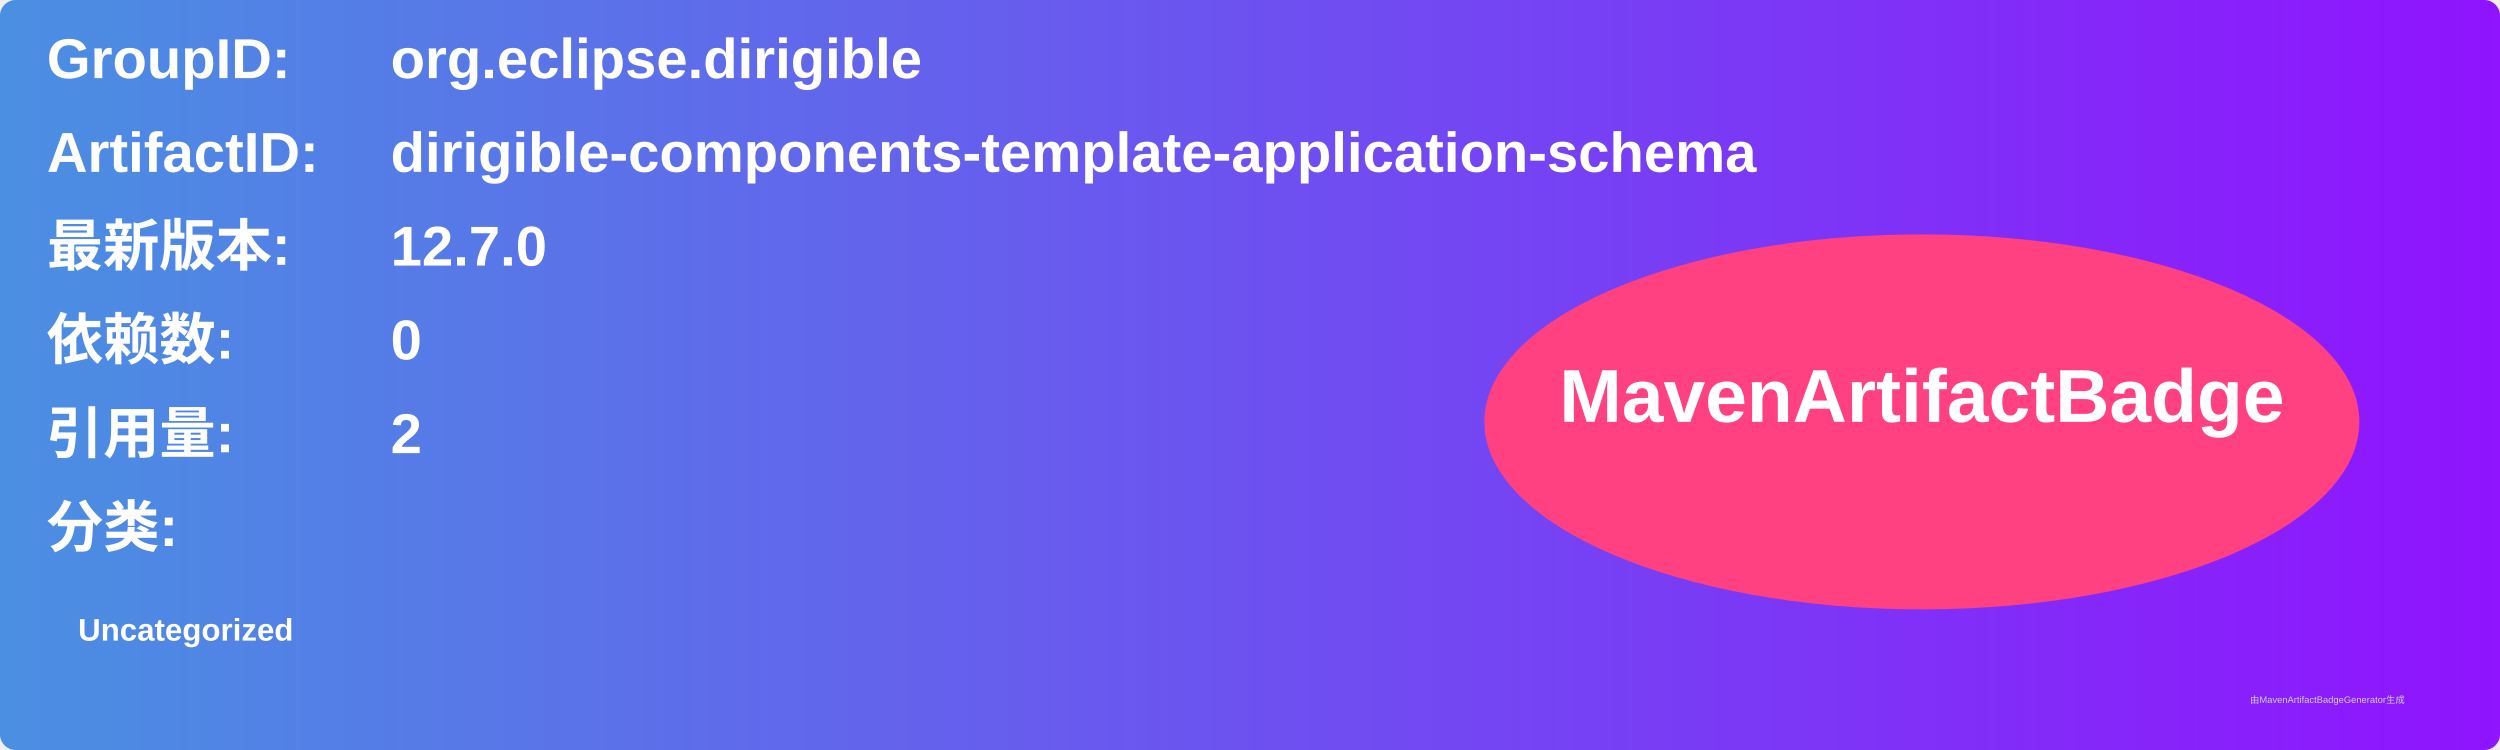
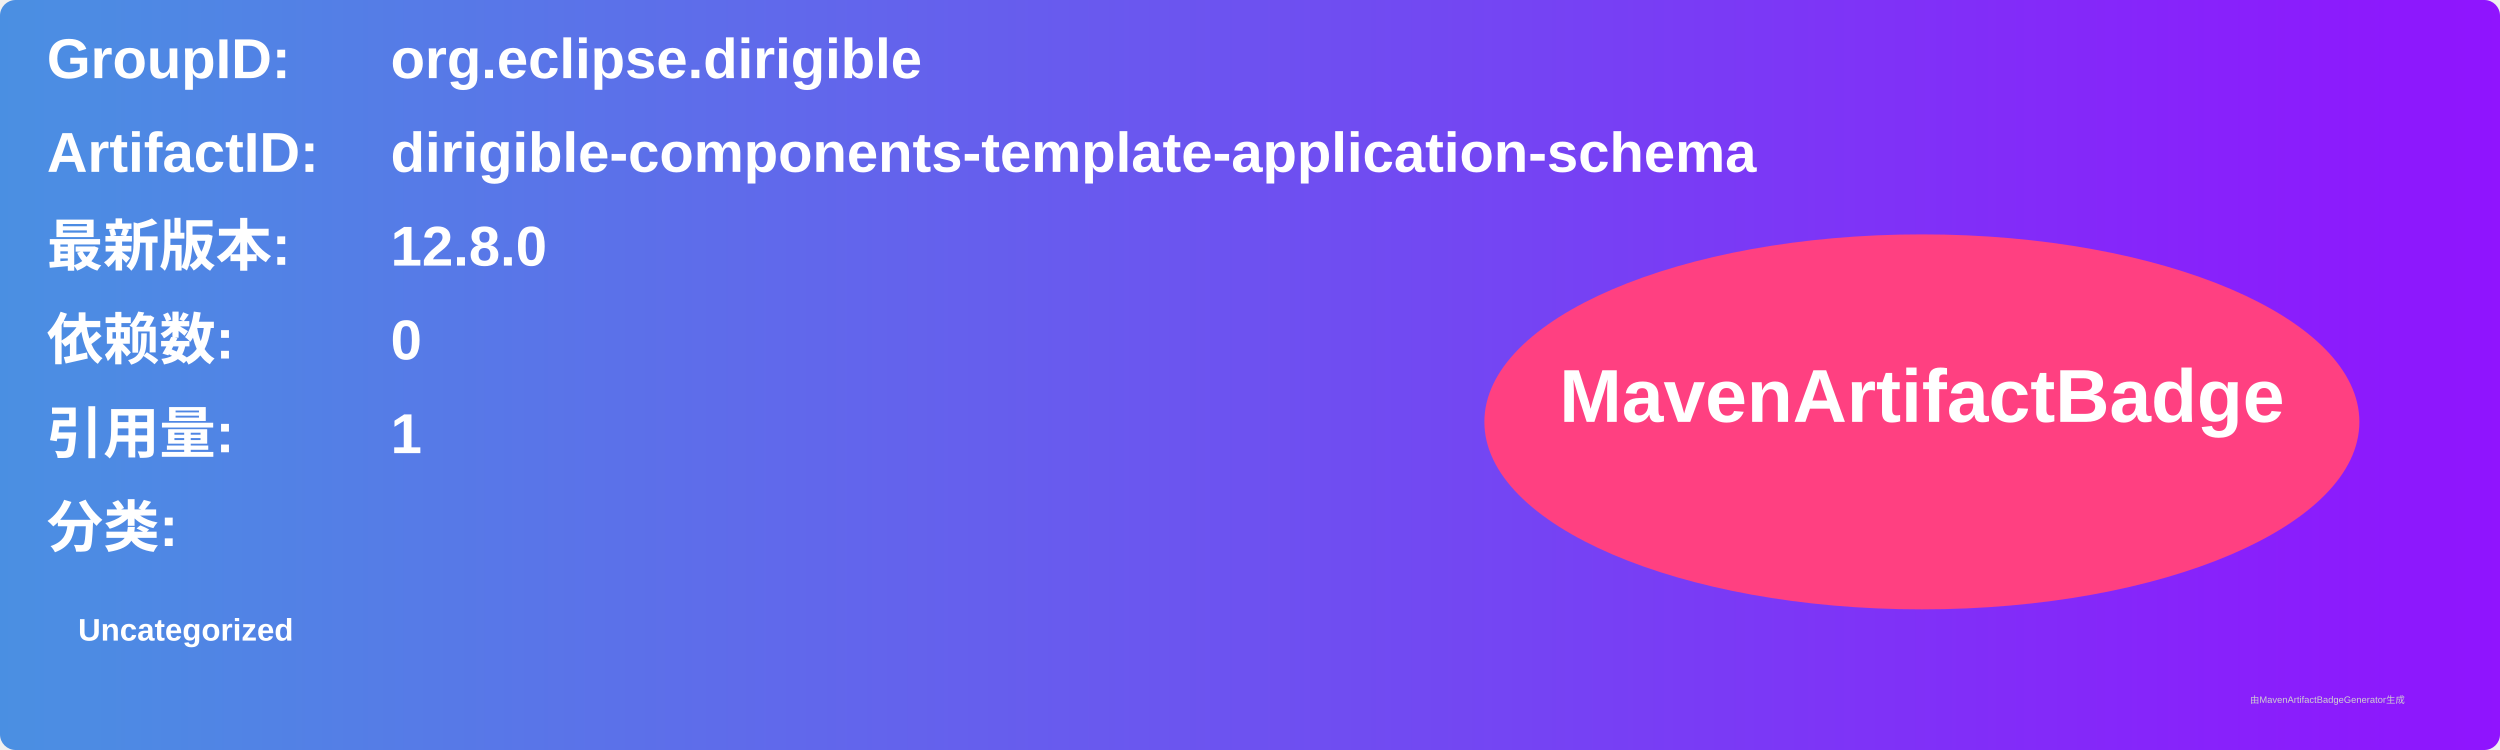
<svg xmlns="http://www.w3.org/2000/svg" width="800" height="240" viewBox="0 0 800 240">
  <linearGradient id="grad" x1="0%" y1="0%" x2="100%" y2="0%">
    <stop offset="0%" stop-color="#4a90e2" />
    <stop offset="100%" stop-color="#9013fe" />
  </linearGradient>
  <rect width="100%" height="100%" rx="5" ry="5" fill="url(#grad)" />
  <g transform="translate(15, 15)">
    <text x="0" y="10" font-family="Arial" font-size="18" fill="white" font-weight="bold" width="260">GroupID:</text>
    <text x="110" y="10" font-family="Arial" font-size="18" fill="white" font-weight="bold" width="460">org.eclipse.dirigible</text>
    <text x="0" y="40" font-family="Arial" font-size="18" fill="white" font-weight="bold" width="260">ArtifactID:</text>
    <text x="110" y="40" font-family="Arial" font-size="18" fill="white" font-weight="bold" width="460">dirigible-components-template-application-schema</text>
    <text x="0" y="70" font-family="Arial" font-size="18" fill="white" font-weight="bold">最新版本:</text>
    <text x="110" y="70" font-family="Arial" font-size="18" fill="white" font-weight="bold">
-       <tspan font-weight="bold">12.7.0</tspan>
+       <tspan font-weight="bold">12.8.0</tspan>
    </text>
    <text x="0" y="100" font-family="Arial" font-size="18" fill="white" font-weight="bold">依赖数: </text>
    <text x="110" y="100" font-family="Arial" font-size="18" fill="white">
      <tspan font-weight="bold">0</tspan>
    </text>
    <text x="0" y="130" font-family="Arial" font-size="18" fill="white" font-weight="bold">引用量: </text>
    <text x="110" y="130" font-family="Arial" font-size="18" fill="white">
-       <tspan font-weight="bold">2</tspan>
+       <tspan font-weight="bold">1</tspan>
    </text>
    <text x="0" y="160" font-family="Arial" font-size="18" fill="white" font-weight="bold">分类:</text>
    <text x="10" y="190" font-family="Arial" font-size="10" fill="white">
      <tspan font-weight="bold">Uncategorized</tspan>
    </text>
    <ellipse cx="600" cy="120" rx="140" ry="60" fill="#ff4081" />
    <text x="600" y="120" text-anchor="middle" font-family="Arial" font-size="24" fill="white" font-weight="bold">MavenArtifactBadge</text>
  </g>
  <text x="720" y="225" font-family="Arial" font-size="3" fill="#d0d0d0">由MavenArtifactBadgeGenerator生成</text>
</svg>
